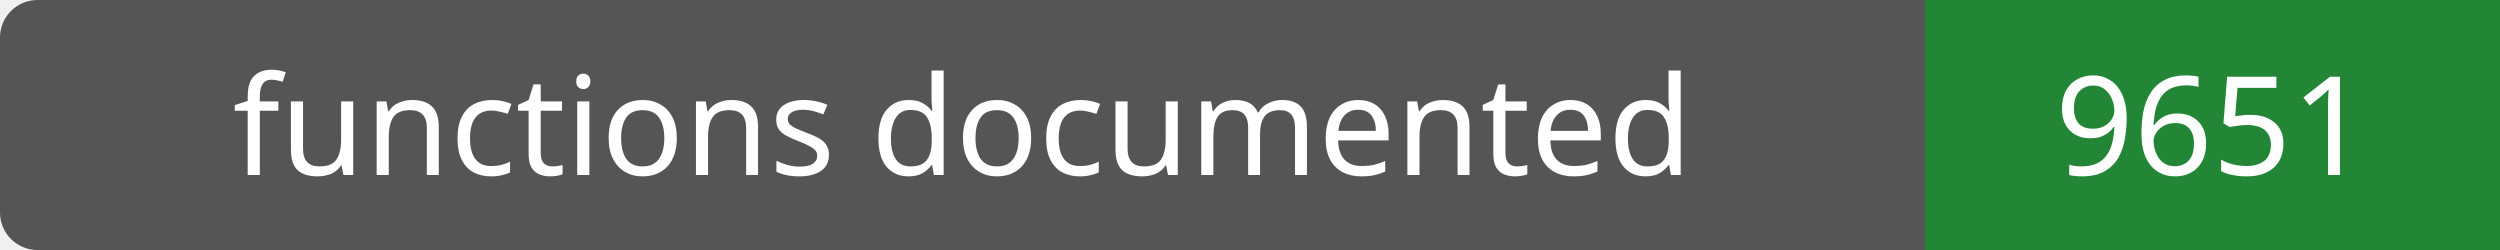
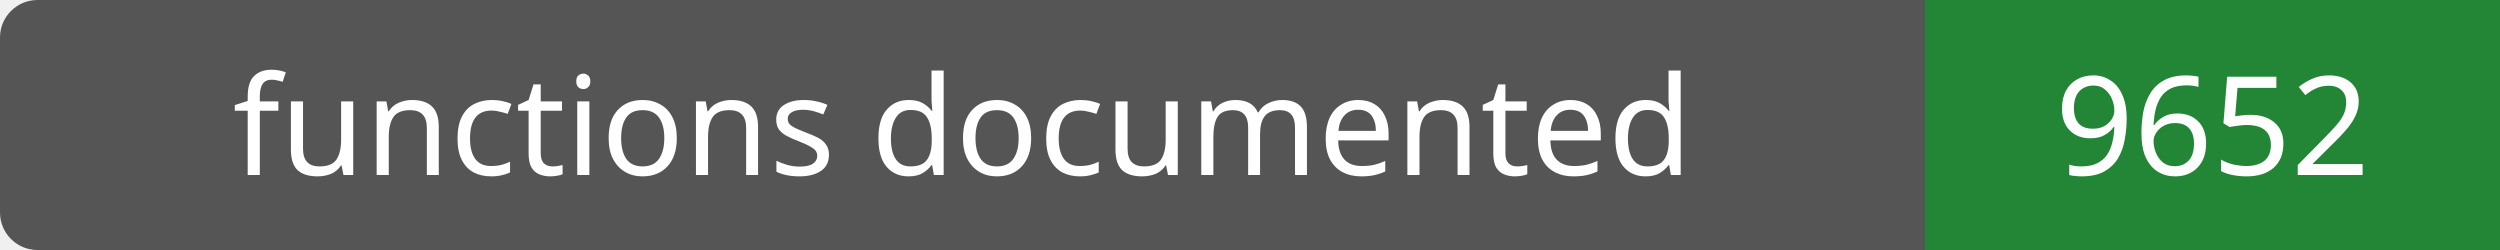
- <svg xmlns="http://www.w3.org/2000/svg" width="200" height="20" role="img" aria-label="functions documented: 9651">
+ <svg xmlns="http://www.w3.org/2000/svg" width="200" height="20" role="img" aria-label="functions documented: 9652">
  <rect width="200" height="20" rx="3" fill="#555" />
  <path fill="#238636" d="M154 0h46v20H154z" />
  <g fill="#fff" text-anchor="middle" font-family="Verdana,sans-serif" font-size="11">
    <text x="77.0" y="14">functions documented</text>
-     <text x="177.0" y="14">9651</text>
+     <text x="177.0" y="14">9652</text>
  </g>
</svg>
